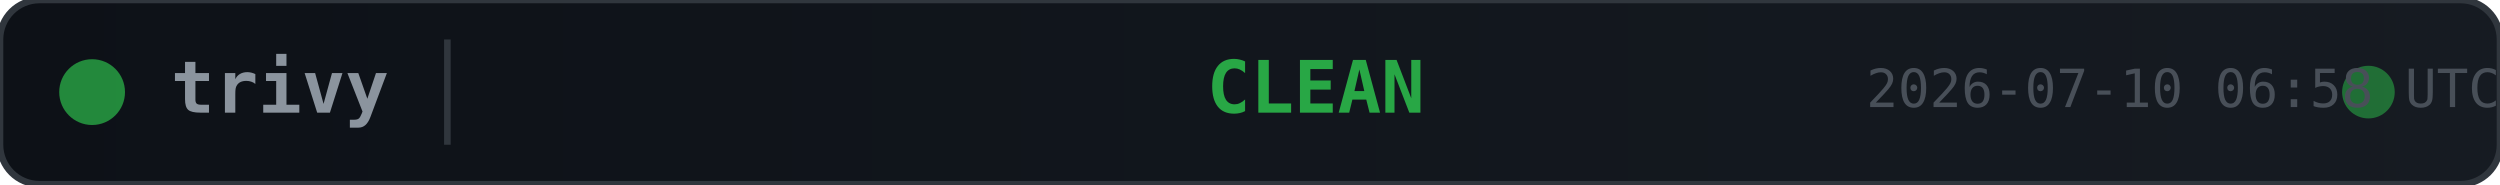
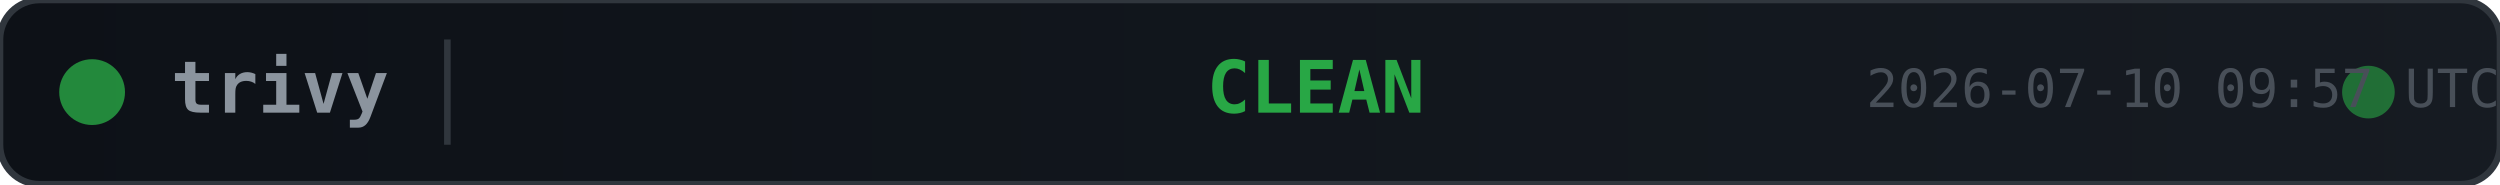
<svg xmlns="http://www.w3.org/2000/svg" width="380" height="28">
  <defs>
    <linearGradient id="bg" x1="0" y1="0" x2="1" y2="0">
      <stop offset="0%" stop-color="#0d1117" />
      <stop offset="100%" stop-color="#161b22" />
    </linearGradient>
  </defs>
  <rect width="380" height="28" rx="6" fill="url(#bg)" stroke="#30363d" stroke-width="1" />
  <circle cx="14" cy="14" r="5" fill="#28a745" opacity="0.8">
    <animate attributeName="opacity" values="0.8;0.4;0.8" dur="2s" repeatCount="indefinite" />
  </circle>
  <text x="26" y="14" fill="#8b949e" font-family="monospace" font-size="11" font-weight="600" dominant-baseline="middle">trivy</text>
  <line x1="68" y1="6" x2="68" y2="22" stroke="#30363d" stroke-width="1" />
  <text x="200" y="14" fill="#28a745" font-family="monospace" font-size="11" font-weight="700" text-anchor="middle" dominant-baseline="middle">CLEAN</text>
  <circle cx="360" cy="14" r="4" fill="#28a745" opacity="0.6">
    <animate attributeName="r" values="4;6;4" dur="1.5s" repeatCount="indefinite" />
    <animate attributeName="opacity" values="0.6;0.2;0.6" dur="1.5s" repeatCount="indefinite" />
  </circle>
-   <text x="380" y="14" fill="#484f58" font-family="monospace" font-size="8" text-anchor="end" dominant-baseline="middle">2026-07-10 06:58 UTC</text>
+   <text x="380" y="14" fill="#484f58" font-family="monospace" font-size="8" text-anchor="end" dominant-baseline="middle">2026-07-10 09:57 UTC</text>
</svg>
